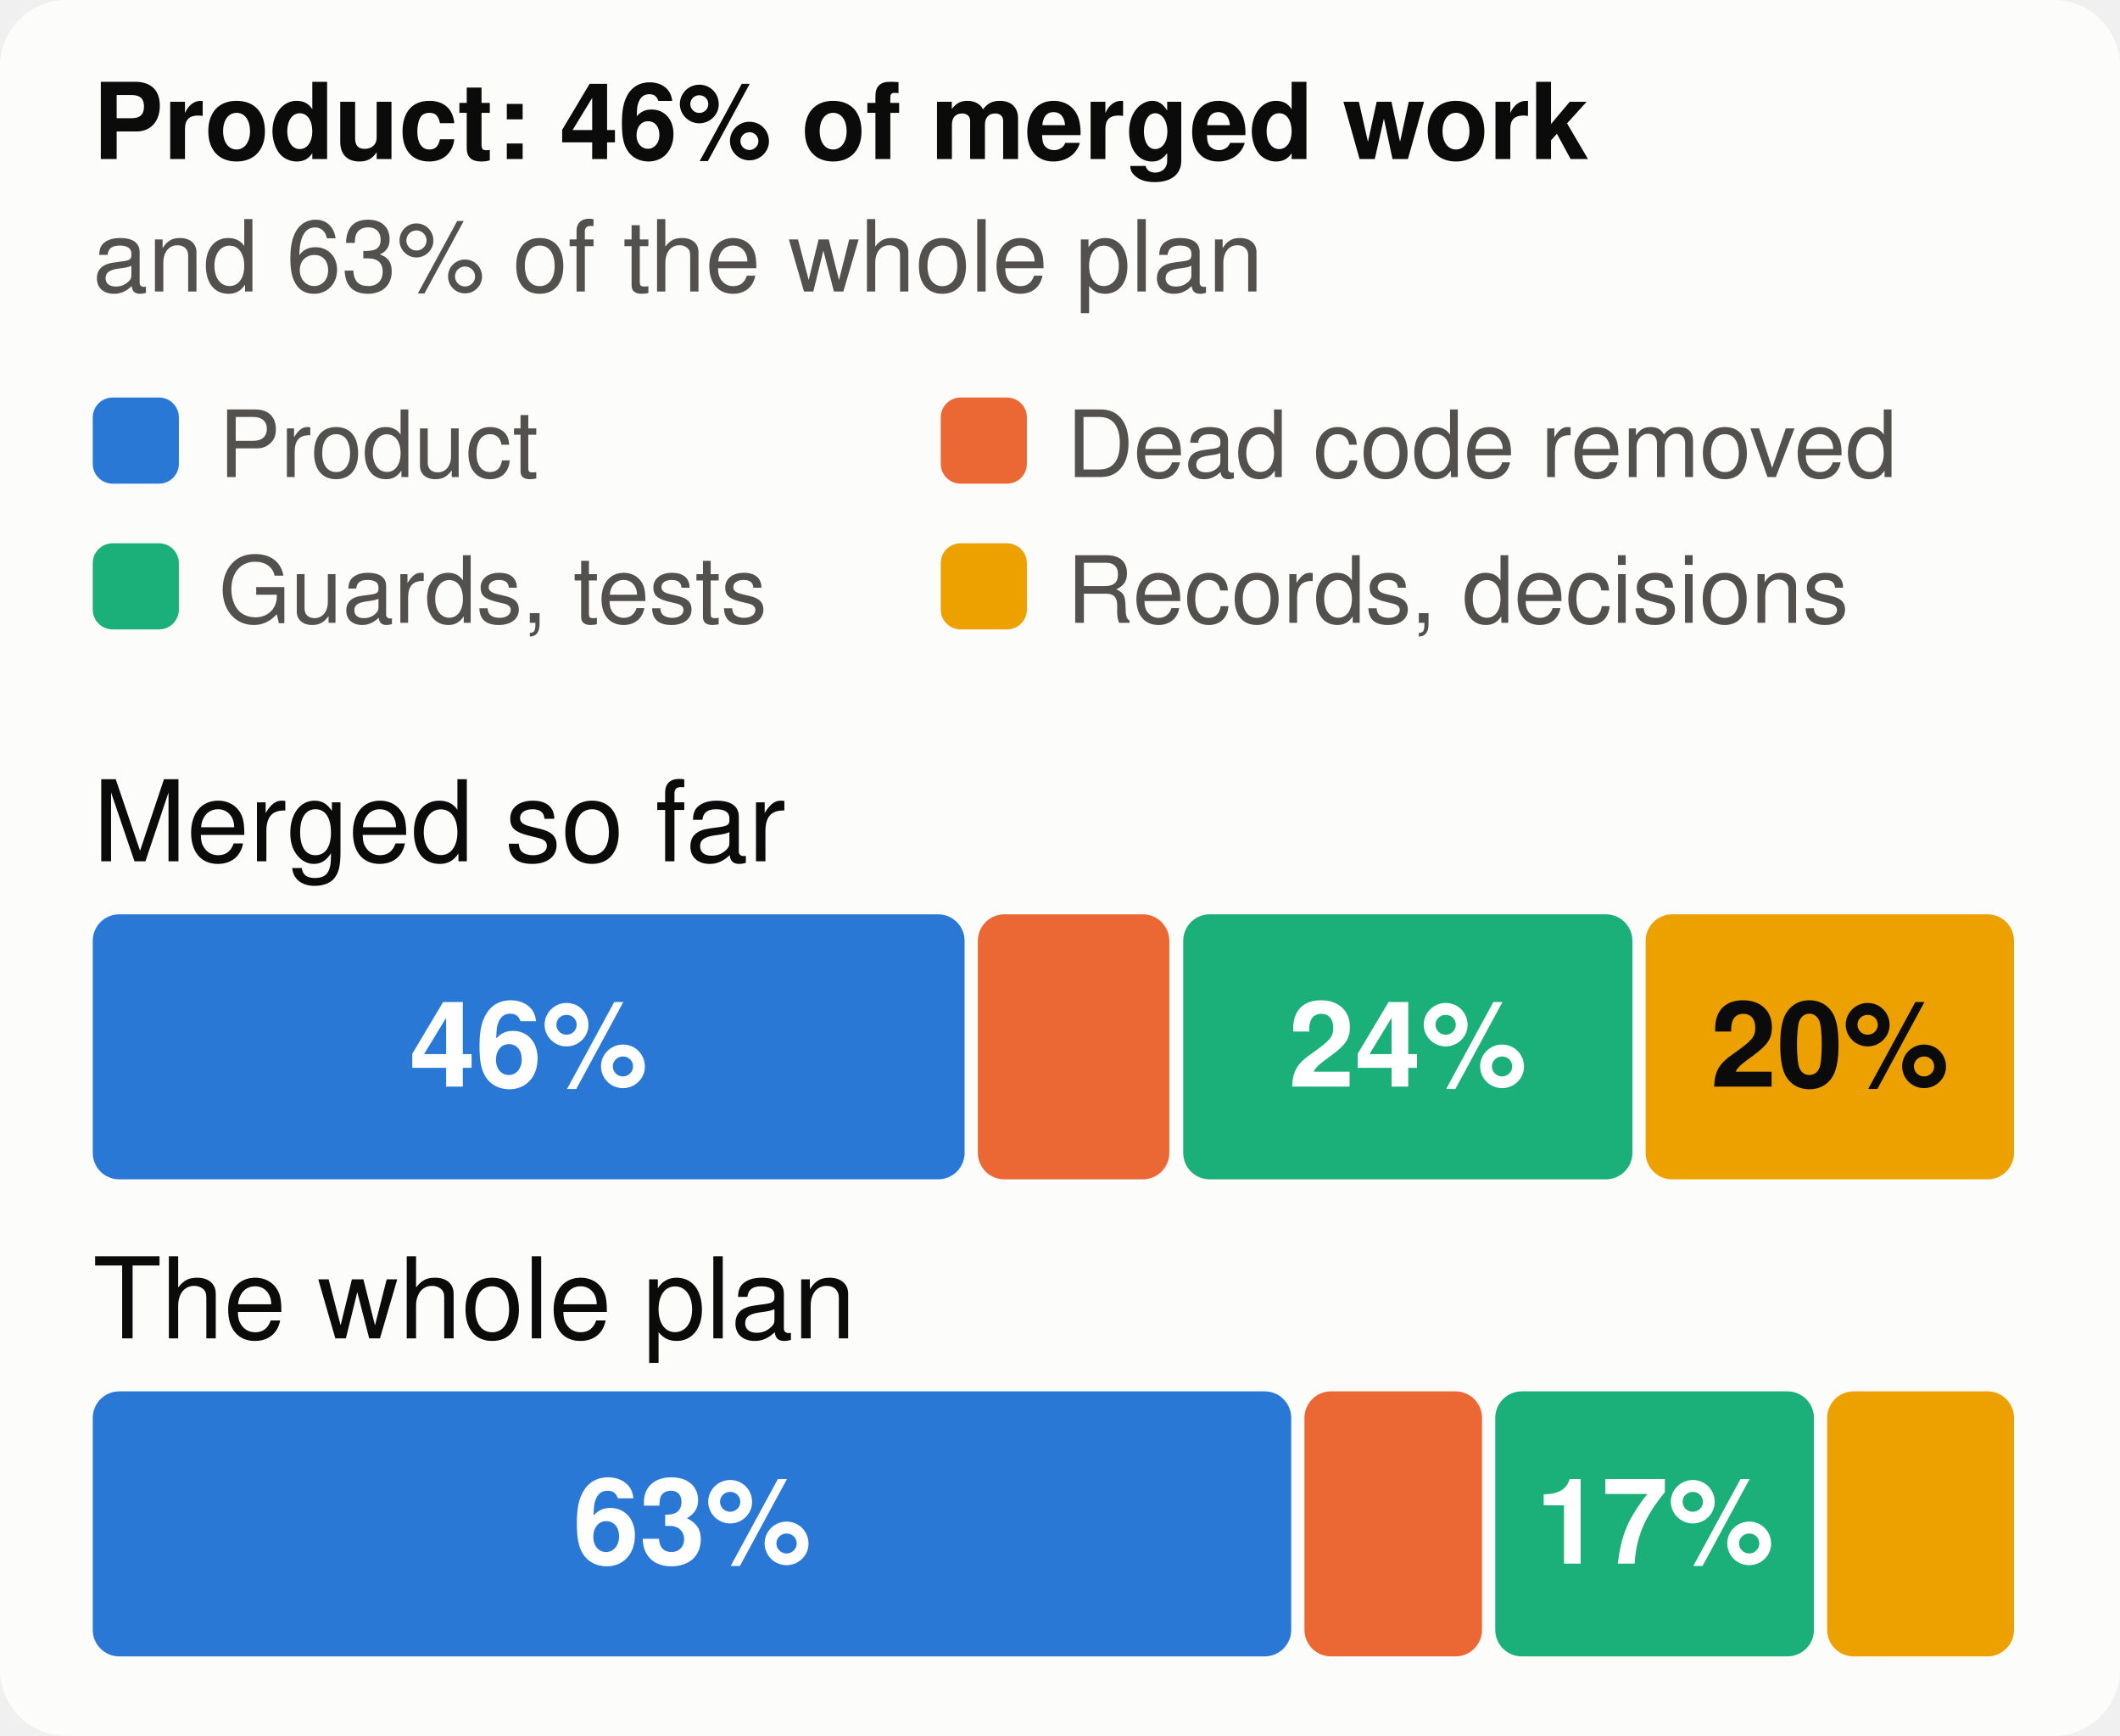
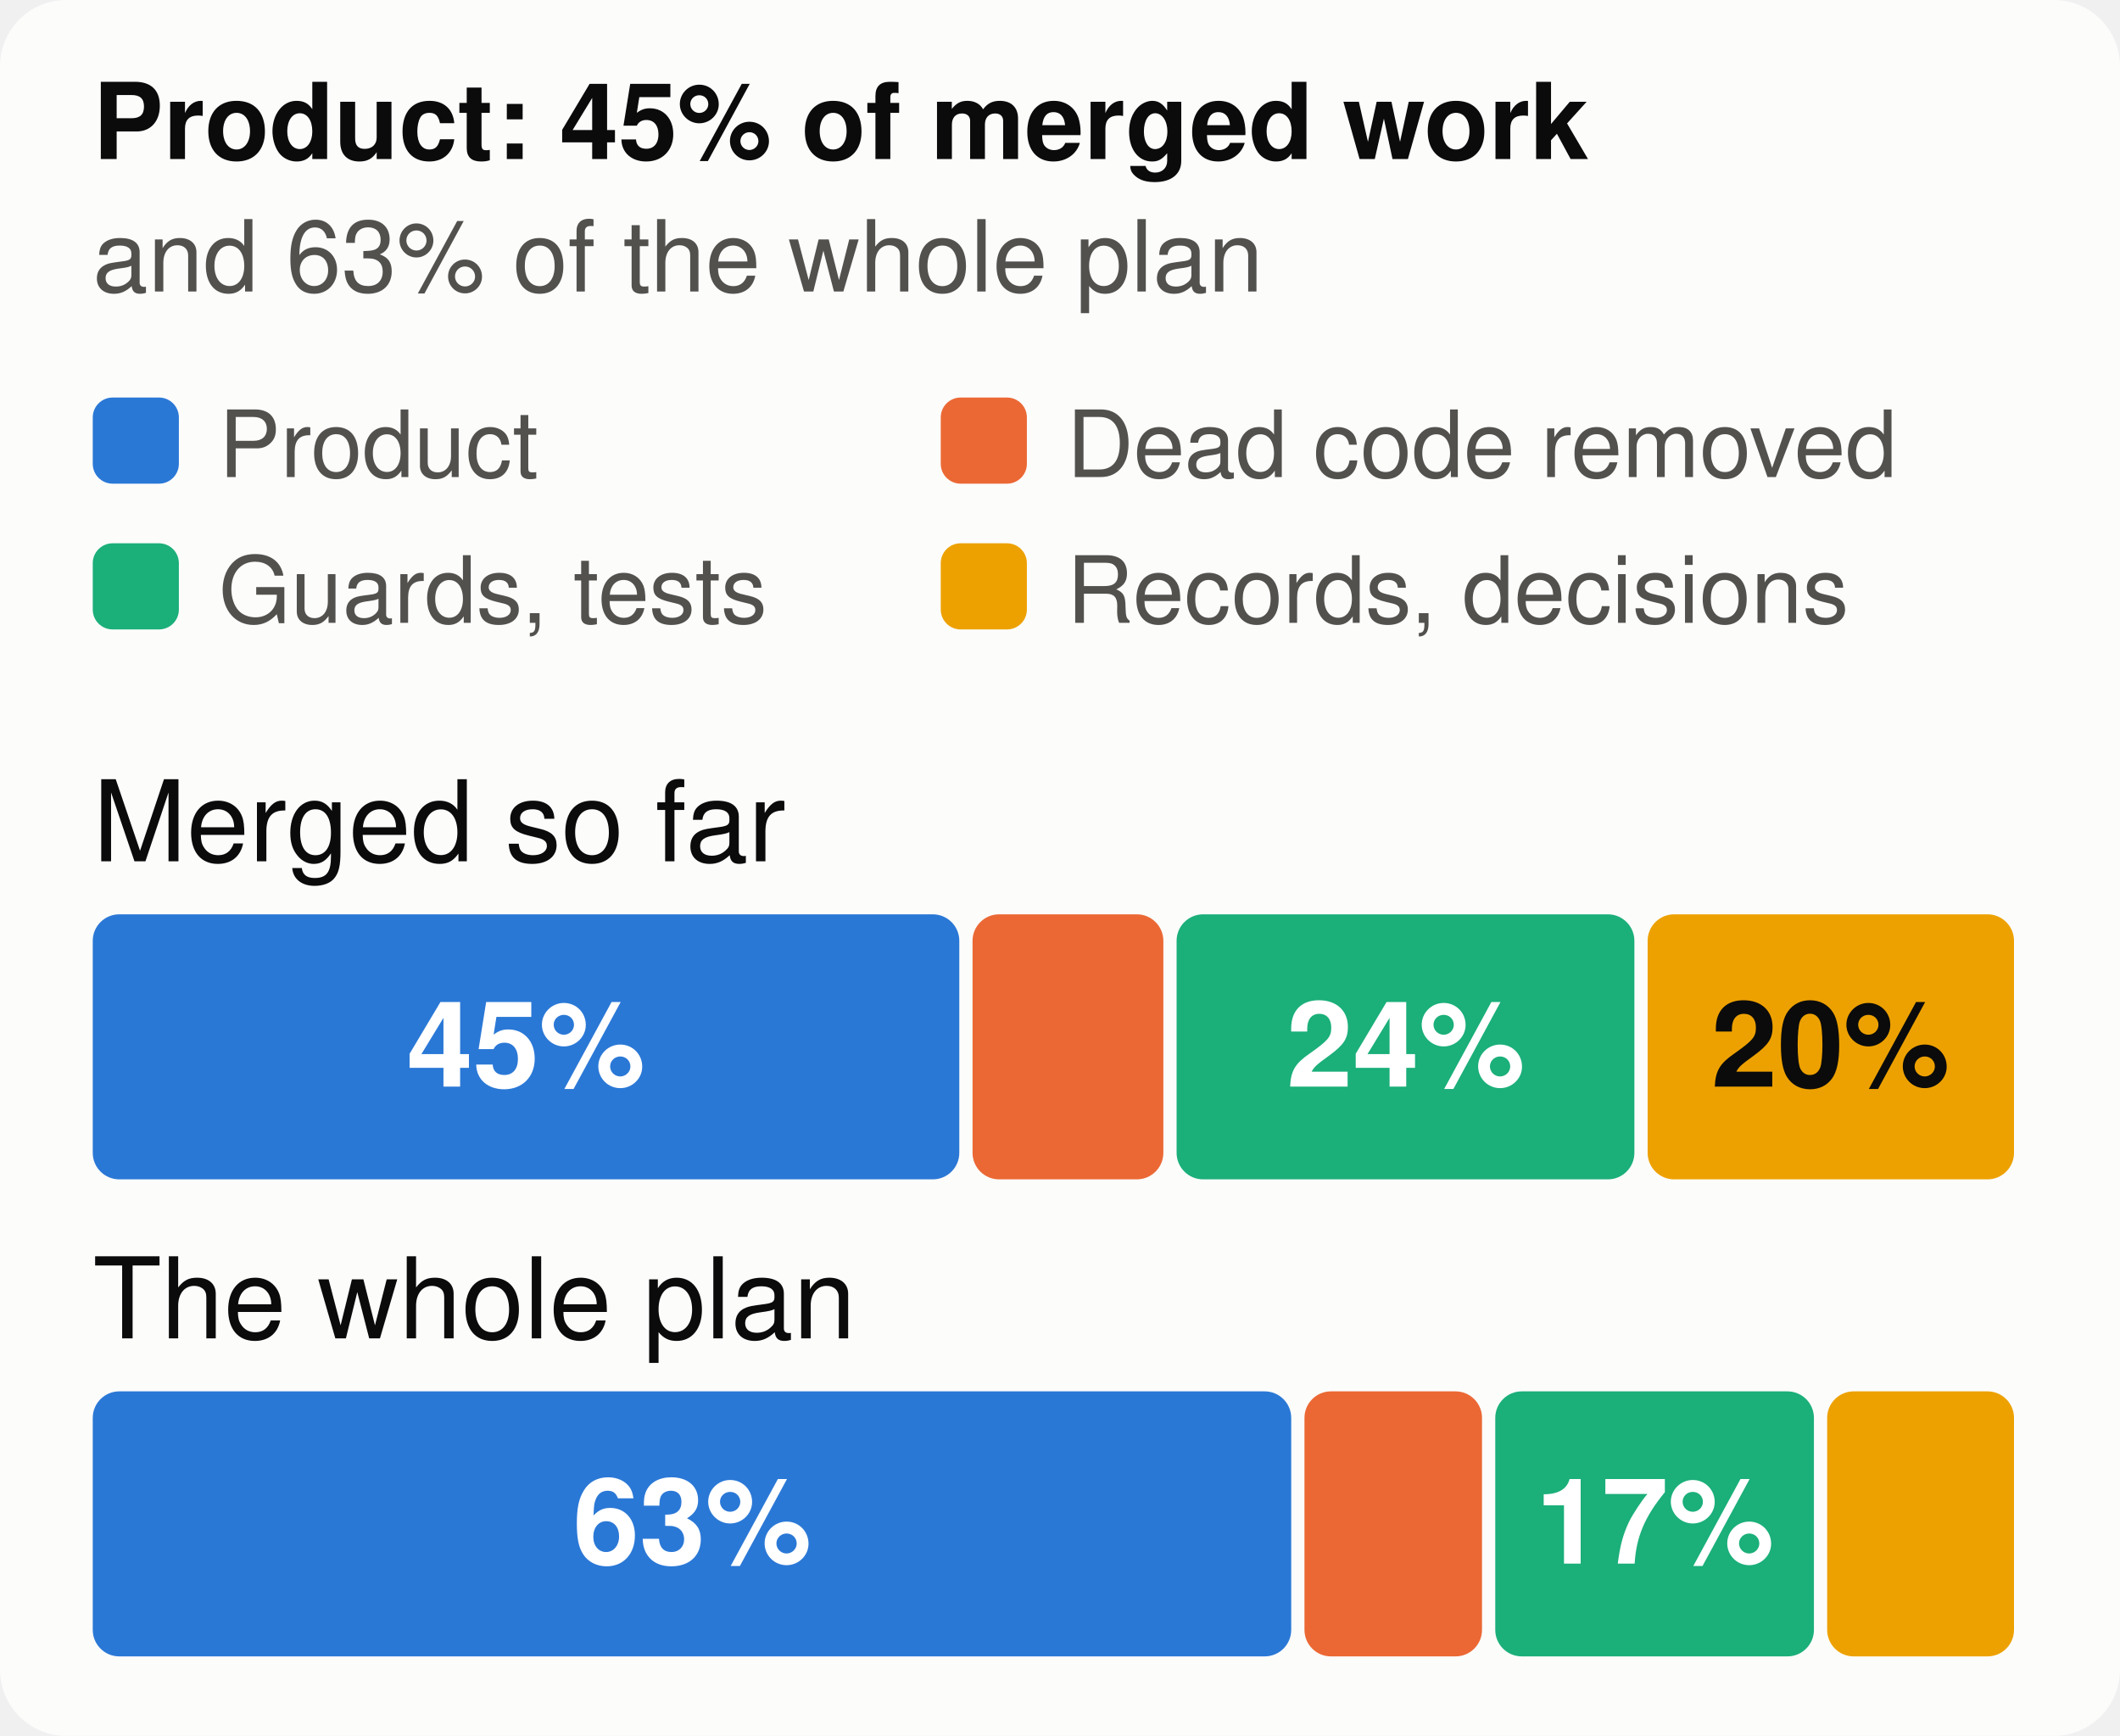
<svg xmlns="http://www.w3.org/2000/svg" viewBox="0 0 320 262" width="320" height="262" font-family="system-ui,-apple-system,Segoe UI,Helvetica,Arial,sans-serif" font-size="18" role="img" aria-label="The merged work and the whole plan, by kind of work">
  <style>.h{paint-order:stroke;stroke:#fcfcfb;stroke-width:3px;stroke-linejoin:round}.rg{stroke:#fcfcfb}@media (prefers-color-scheme: dark){.bg{fill:#1a1a19}.t1{fill:#f0efec}.t2{fill:#c3c2b7}.gr{stroke:#2c2c2a}.ax{stroke:#383835}.ld{stroke:#383835}.br{stroke:#c3c2b7}.m{stroke:#3987e5}.dp{stroke:#d95926}.v{stroke:#199e70}.i2{stroke:#c3c2b7}.i1{stroke:#f0efec}.f1{fill:#3987e5}.f2{fill:#d95926}.f3{fill:#199e70}.f4{fill:#c98500}.ev{fill:#c3c2b7}.inv{fill:#1a1a19}.done{fill:#cde2fb}.todo{fill:#52514e}.tile{fill:#262624}.h,.rg{stroke:#1a1a19}}</style>
  <rect width="320" height="262" rx="10" class="bg" fill="#fcfcfb" />
-   <text x="14" y="24" class="t1" fill="#0b0b0b" font-size="16" font-weight="700">Product: 46% of merged work</text>
+   <text x="14" y="24" class="t1" fill="#0b0b0b" font-size="16" font-weight="700">Product: 45% of merged work</text>
  <text x="14" y="44" class="t2" fill="#52514e" font-size="15">and 63% of the whole plan</text>
  <rect x="14" y="60" width="13" height="13" rx="3" class="f1" fill="#2a78d6" />
  <text x="33" y="72" class="t2" fill="#52514e" font-size="14">Product</text>
  <rect x="142" y="60" width="13" height="13" rx="3" class="f2" fill="#eb6834" />
  <text x="161" y="72" class="t2" fill="#52514e" font-size="14">Dead code removed</text>
  <rect x="14" y="82" width="13" height="13" rx="3" class="f3" fill="#1baf7a" />
  <text x="33" y="94" class="t2" fill="#52514e" font-size="14">Guards, tests</text>
  <rect x="142" y="82" width="13" height="13" rx="3" class="f4" fill="#eda100" />
  <text x="161" y="94" class="t2" fill="#52514e" font-size="14">Records, decisions</text>
  <text x="14" y="130" class="t1" fill="#0b0b0b" font-size="17">Merged so far</text>
-   <rect x="14.0" y="138" width="131.6" height="40" rx="4" class="f1" fill="#2a78d6" />
-   <text x="79.8" y="164" text-anchor="middle" fill="#ffffff" font-size="18" font-weight="700">46%</text>
-   <rect x="147.6" y="138" width="28.9" height="40" rx="4" class="f2" fill="#eb6834" />
-   <rect x="178.6" y="138" width="67.8" height="40" rx="4" class="f3" fill="#1baf7a" />
-   <text x="212.5" y="164" text-anchor="middle" fill="#ffffff" font-size="18" font-weight="700">24%</text>
-   <rect x="248.4" y="138" width="55.6" height="40" rx="4" class="f4" fill="#eda100" />
-   <text x="276.2" y="164" text-anchor="middle" fill="#0b0b0b" font-size="18" font-weight="700">20%</text>
+   <rect x="14.0" y="138" width="130.8" height="40" rx="4" class="f1" fill="#2a78d6" />
+   <text x="79.4" y="164" text-anchor="middle" fill="#ffffff" font-size="18" font-weight="700">45%</text>
+   <rect x="146.8" y="138" width="28.8" height="40" rx="4" class="f2" fill="#eb6834" />
+   <rect x="177.6" y="138" width="69.1" height="40" rx="4" class="f3" fill="#1baf7a" />
+   <text x="212.2" y="164" text-anchor="middle" fill="#ffffff" font-size="18" font-weight="700">24%</text>
+   <rect x="248.7" y="138" width="55.3" height="40" rx="4" class="f4" fill="#eda100" />
+   <text x="276.3" y="164" text-anchor="middle" fill="#0b0b0b" font-size="18" font-weight="700">20%</text>
  <text x="14" y="202" class="t1" fill="#0b0b0b" font-size="17">The whole plan</text>
  <rect x="14.0" y="210" width="180.9" height="40" rx="4" class="f1" fill="#2a78d6" />
  <text x="104.5" y="236" text-anchor="middle" fill="#ffffff" font-size="18" font-weight="700">63%</text>
  <rect x="196.9" y="210" width="26.8" height="40" rx="4" class="f2" fill="#eb6834" />
  <rect x="225.7" y="210" width="48.1" height="40" rx="4" class="f3" fill="#1baf7a" />
  <text x="249.8" y="236" text-anchor="middle" fill="#ffffff" font-size="18" font-weight="700">17%</text>
  <rect x="275.8" y="210" width="28.2" height="40" rx="4" class="f4" fill="#eda100" />
</svg>
